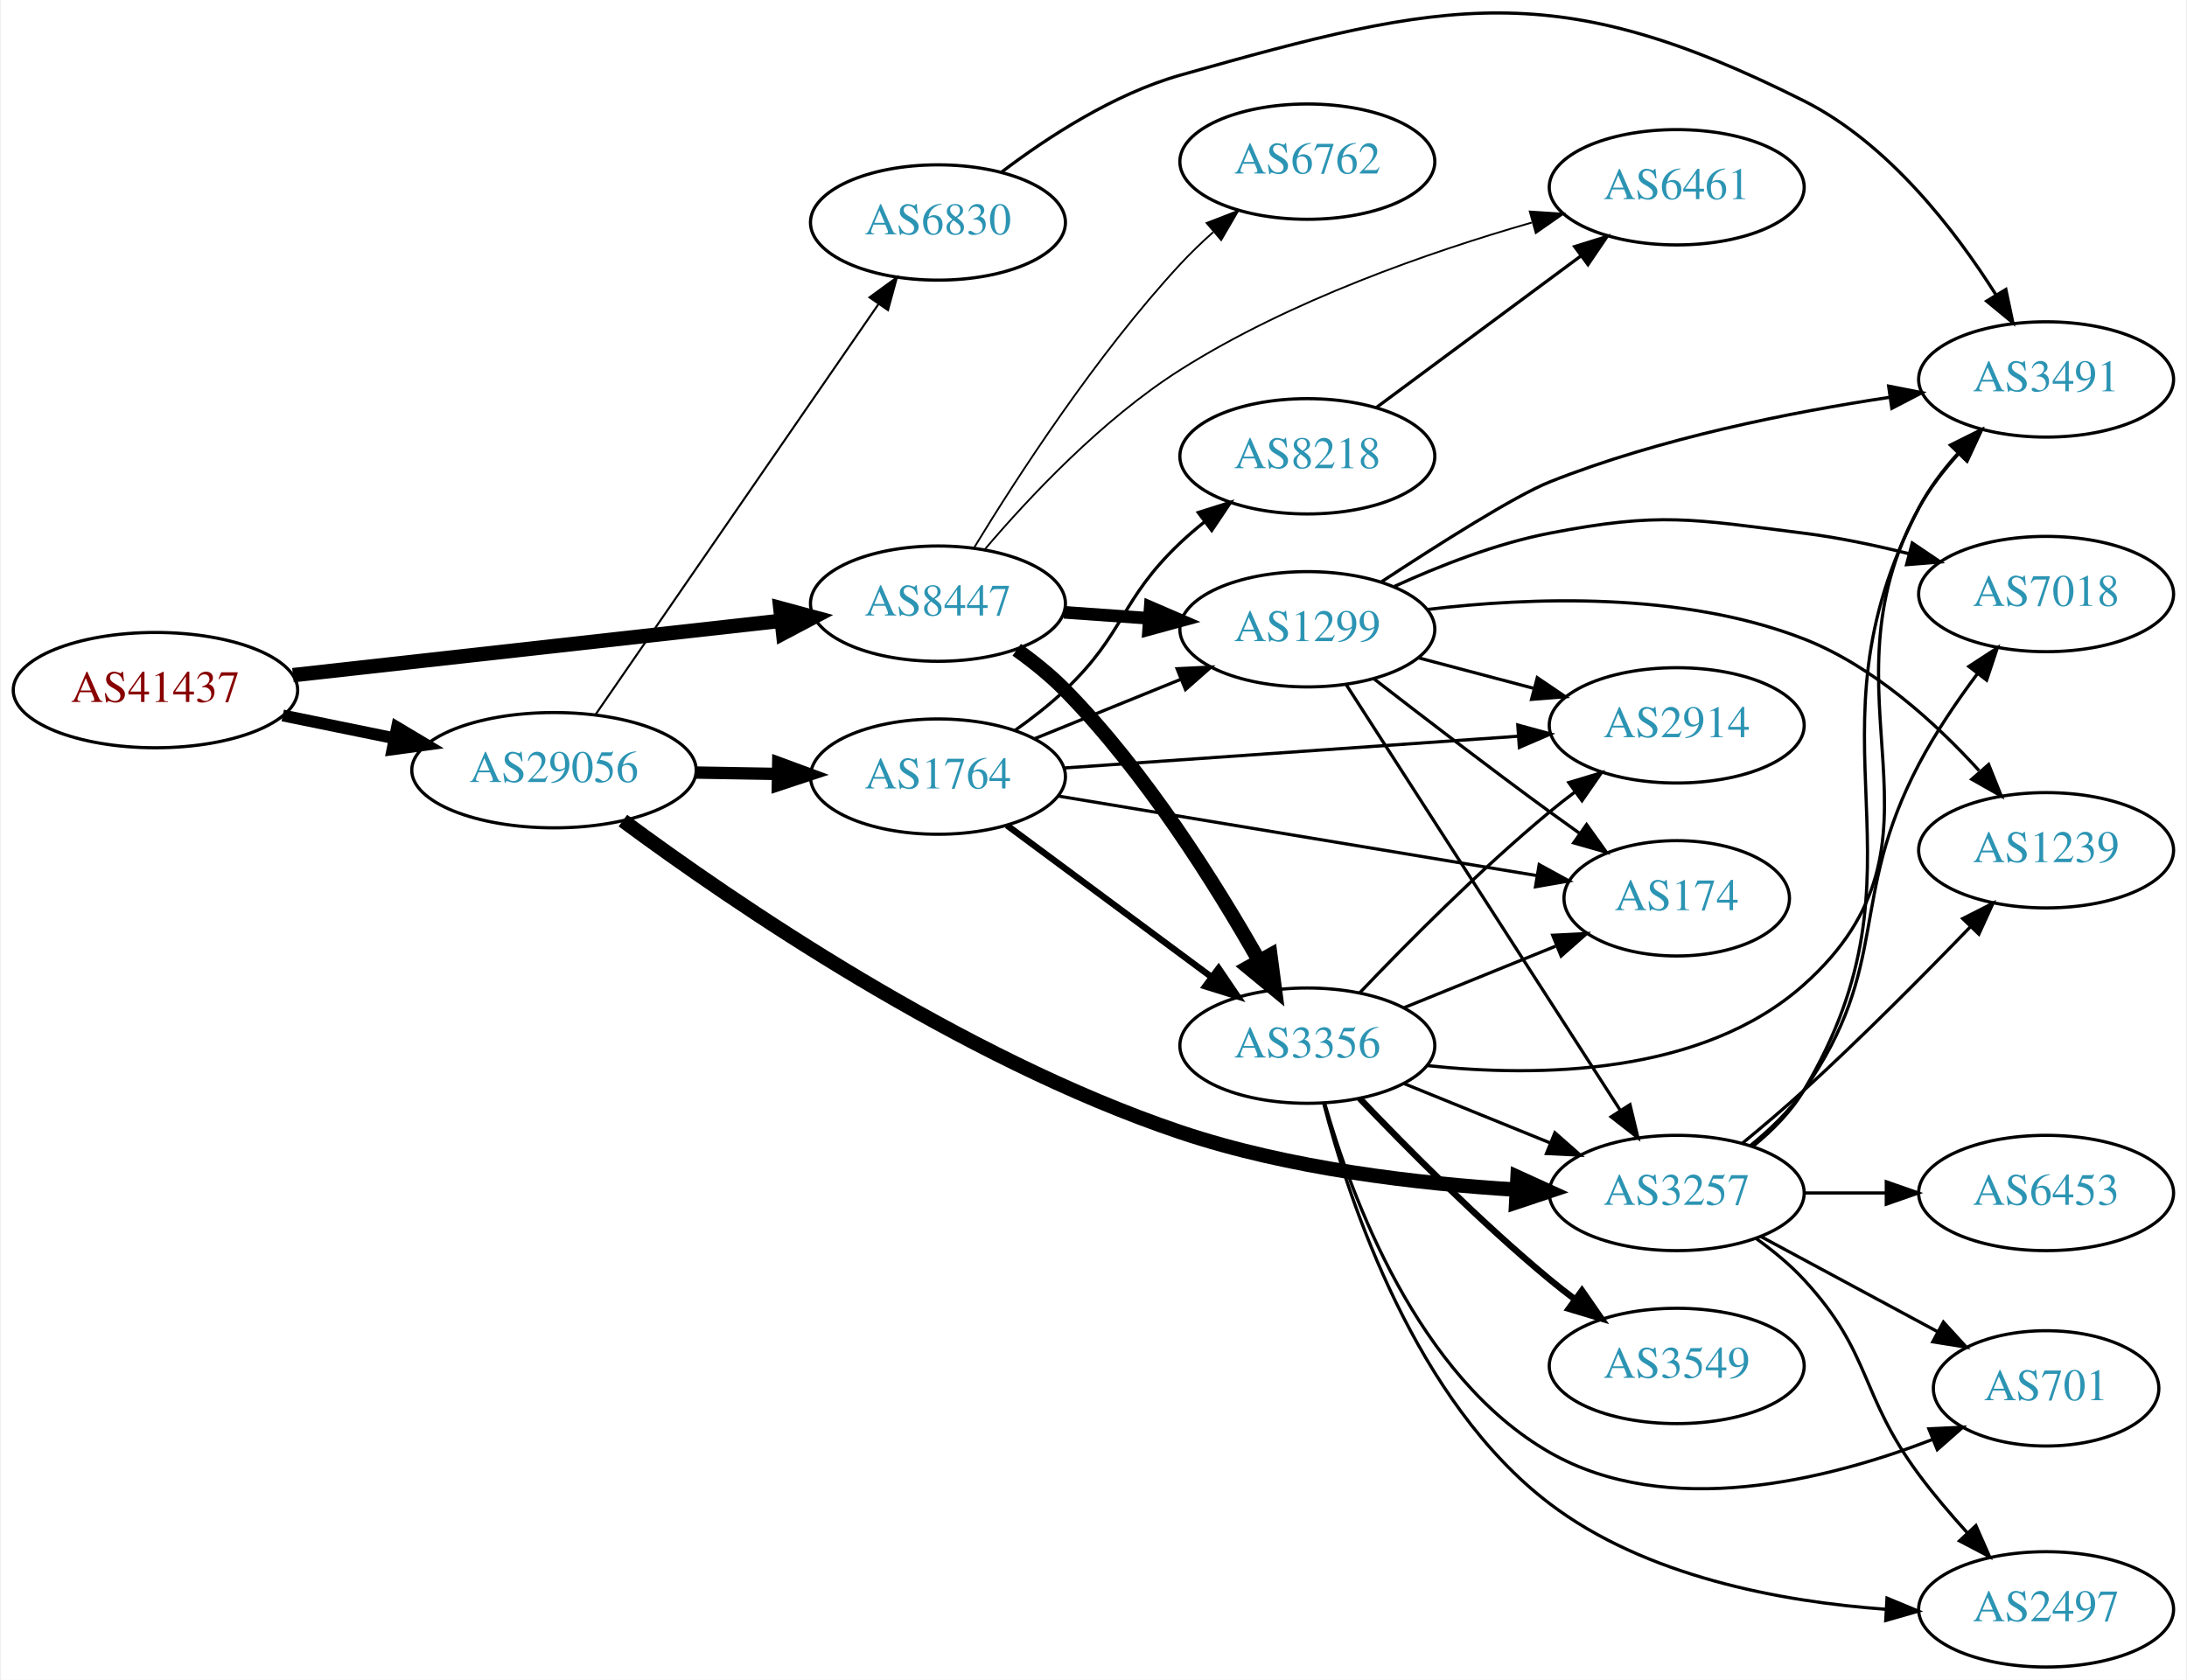
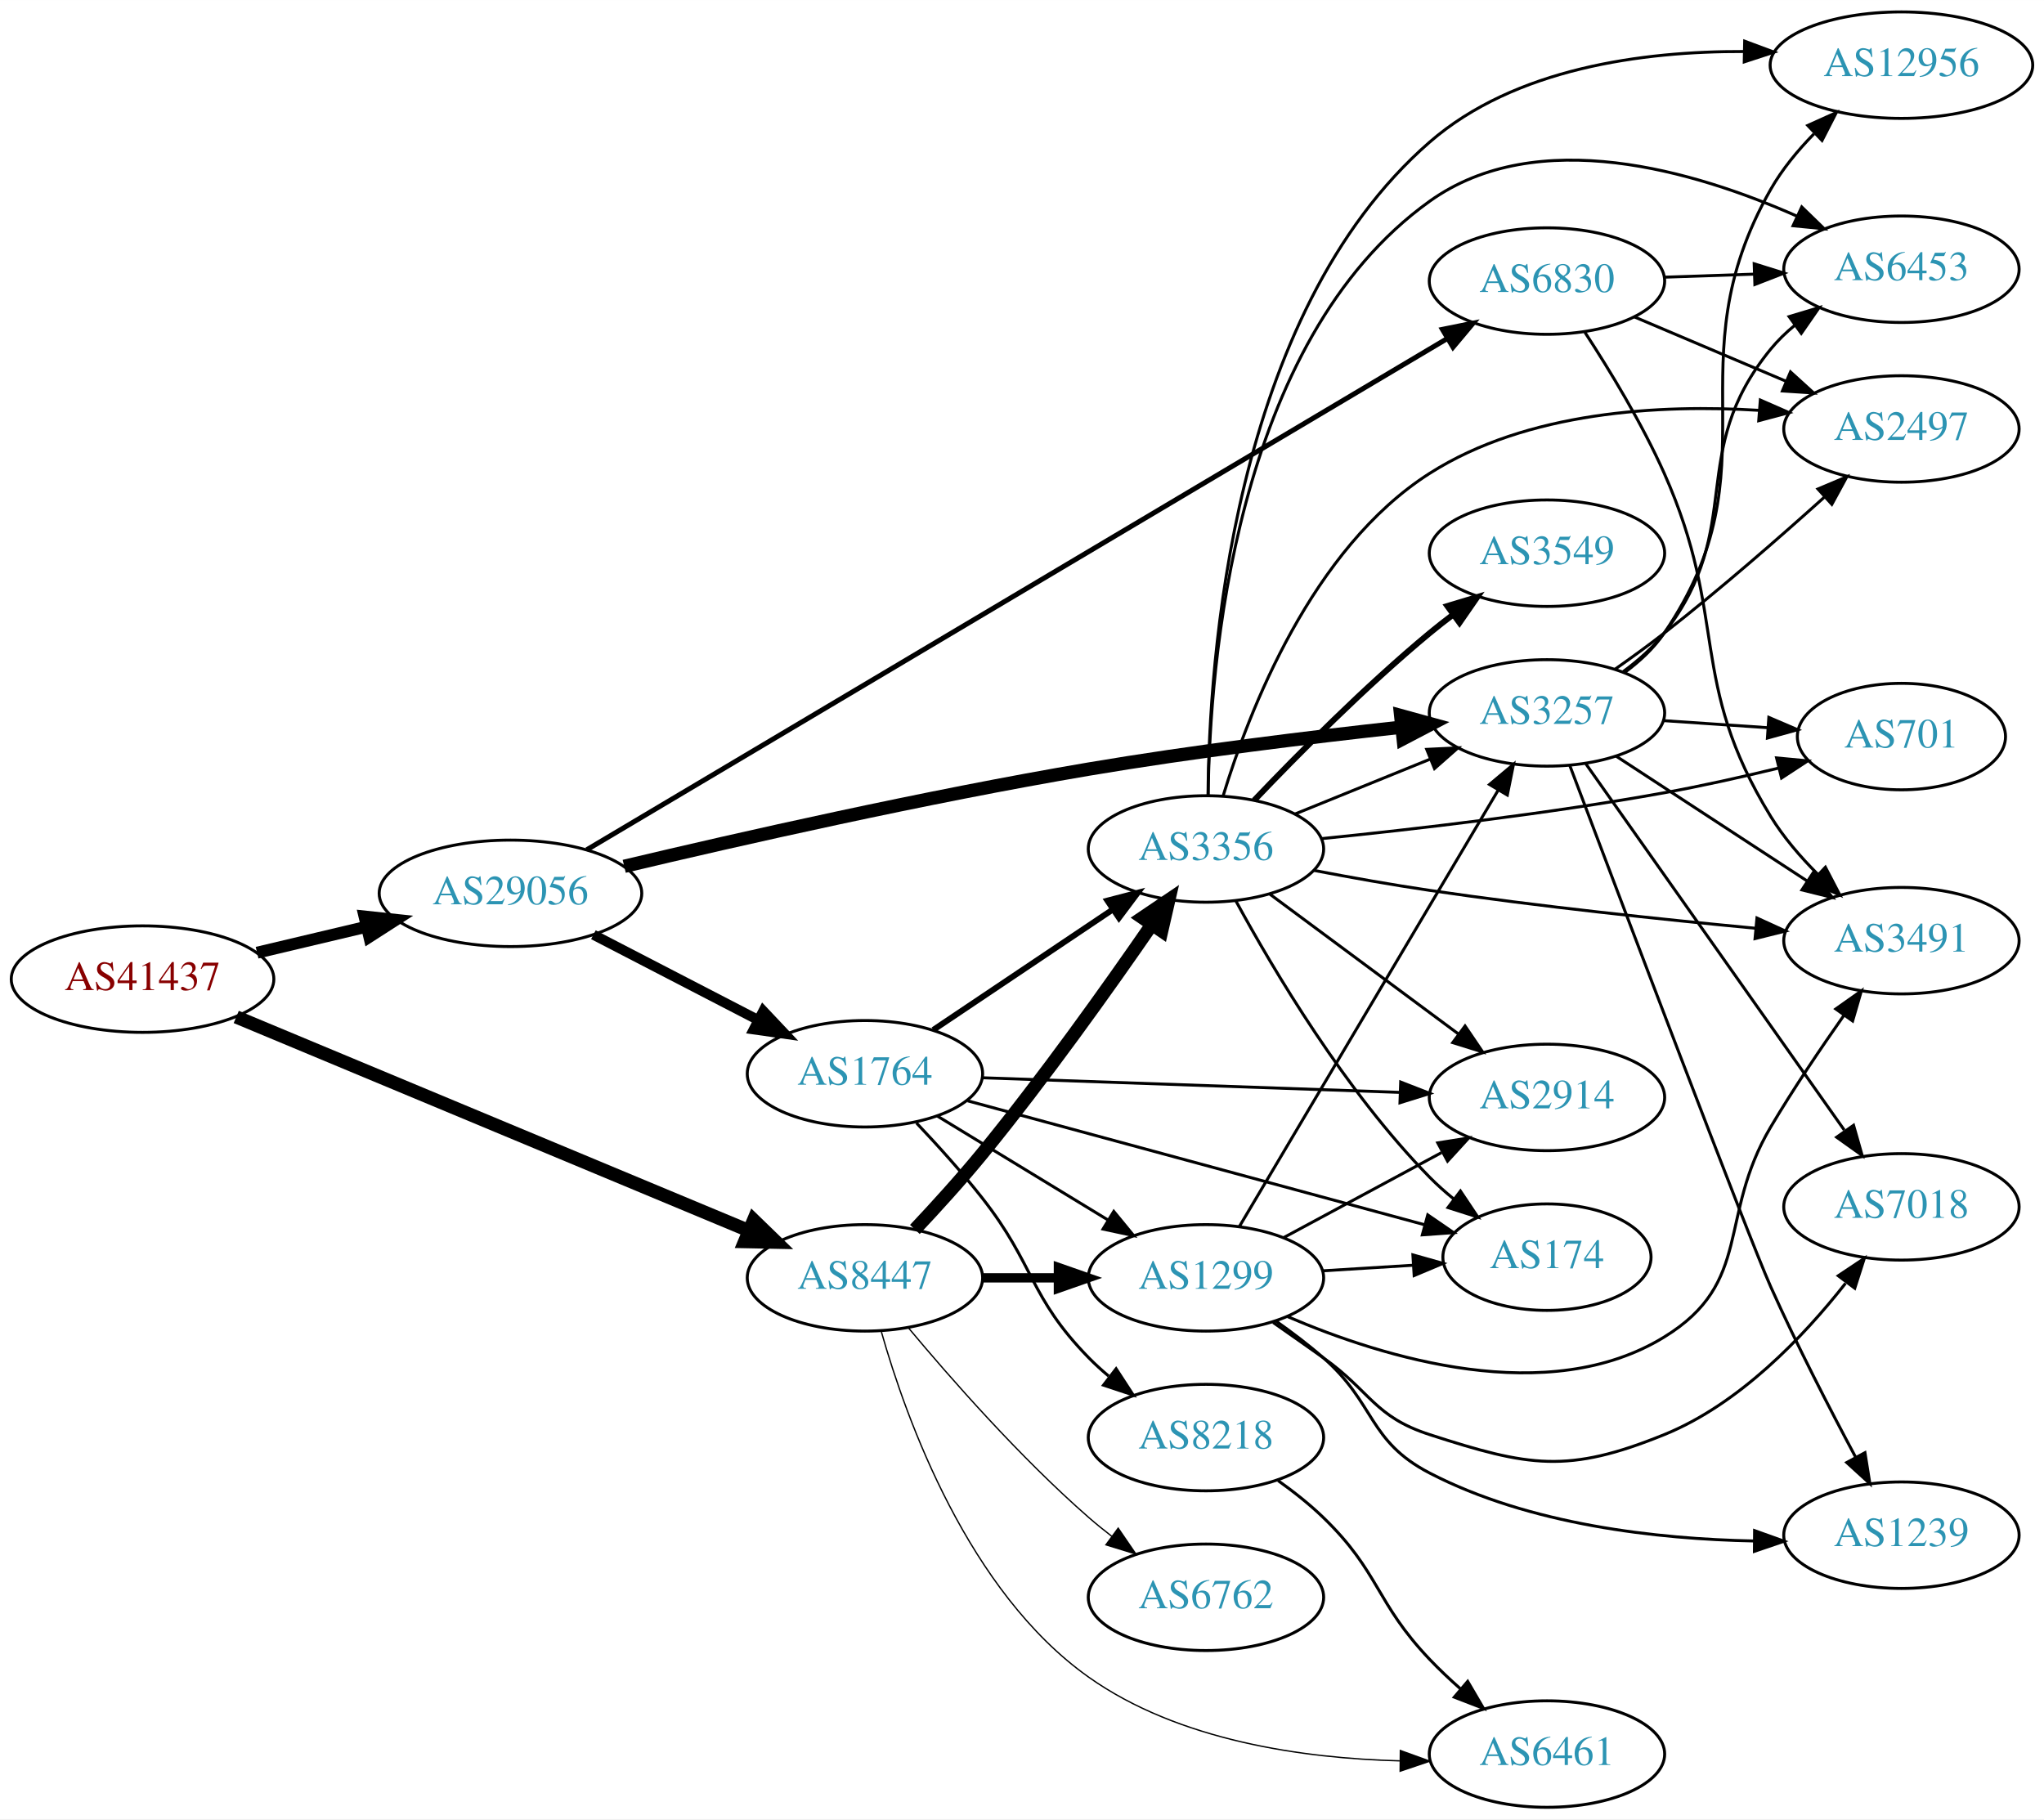
- <svg xmlns="http://www.w3.org/2000/svg" xmlns:xlink="http://www.w3.org/1999/xlink" width="682pt" height="524pt" viewBox="0.00 0.00 681.96 524.47">
-   <g id="graph0" class="graph" transform="scale(1 1) rotate(0) translate(4 520.465)">
-     <polygon fill="white" stroke="none" points="-4,4 -4,-520.465 677.956,-520.465 677.956,4 -4,4" />
+ <svg xmlns="http://www.w3.org/2000/svg" xmlns:xlink="http://www.w3.org/1999/xlink" width="691pt" height="615pt" viewBox="0.00 0.00 691.06 615.00">
+   <g id="graph0" class="graph" transform="scale(1 1) rotate(0) translate(4 611)">
+     <polygon fill="white" stroke="none" points="-4,4 -4,-611 687.055,-611 687.055,4 -4,4" />
    <g id="node1" class="node">
      <g id="a_node1">
        <a xlink:href="/asn/41437" xlink:title="AS41437 ~ KNAPP AG [AT]">
-           <ellipse fill="#ffffff" stroke="black" cx="44.196" cy="-305" rx="44.393" ry="18" />
-           <text text-anchor="middle" x="44.196" y="-301.3" font-family="Times,serif" font-size="14.00" fill="#880000">AS41437</text>
+           <ellipse fill="#ffffff" stroke="black" cx="44.196" cy="-280" rx="44.393" ry="18" />
+           <text text-anchor="middle" x="44.196" y="-276.3" font-family="Times,serif" font-size="14.00" fill="#880000">AS41437</text>
        </a>
      </g>
    </g>
    <g id="node2" class="node">
      <g id="a_node2">
        <a xlink:href="/asn/8447" xlink:title="AS8447 ~ A1 Telekom Austria AG [AT]">
-           <ellipse fill="#ffffff" stroke="black" cx="288.431" cy="-332" rx="39.794" ry="18" />
-           <text text-anchor="middle" x="288.431" y="-328.3" font-family="Times,serif" font-size="14.00" fill="#2c94b3">AS8447</text>
+           <ellipse fill="#ffffff" stroke="black" cx="288.431" cy="-179" rx="39.794" ry="18" />
+           <text text-anchor="middle" x="288.431" y="-175.3" font-family="Times,serif" font-size="14.00" fill="#2c94b3">AS8447</text>
        </a>
      </g>
    </g>
    <g id="edge1" class="edge">
-       <path fill="none" stroke="black" stroke-width="4.5" d="M87.114,-309.672C129.575,-314.405 195.163,-321.716 239.624,-326.671" />
-       <polygon fill="black" stroke="black" stroke-width="4.5" points="239.233,-330.59 249.608,-327.784 240.105,-322.763 239.233,-330.59" />
+       <path fill="none" stroke="black" stroke-width="4.5" d="M75.875,-267.208C119.943,-248.834 201.123,-214.986 249.09,-194.986" />
+       <polygon fill="black" stroke="black" stroke-width="4.5" points="250.794,-198.542 258.509,-191.059 247.763,-191.273 250.794,-198.542" />
    </g>
    <g id="node3" class="node">
      <g id="a_node3">
        <a xlink:href="/asn/29056" xlink:title="AS29056 ~ Citycom Telekommunikation GmbH [AT]">
-           <ellipse fill="#ffffff" stroke="black" cx="168.588" cy="-280" rx="44.393" ry="18" />
-           <text text-anchor="middle" x="168.588" y="-276.3" font-family="Times,serif" font-size="14.00" fill="#2c94b3">AS29056</text>
+           <ellipse fill="#ffffff" stroke="black" cx="168.588" cy="-309" rx="44.393" ry="18" />
+           <text text-anchor="middle" x="168.588" y="-305.3" font-family="Times,serif" font-size="14.00" fill="#2c94b3">AS29056</text>
        </a>
      </g>
    </g>
    <g id="edge2" class="edge">
-       <path fill="none" stroke="black" stroke-width="3.706" d="M83.922,-297.09C94.972,-294.833 107.157,-292.344 118.728,-289.98" />
-       <polygon fill="black" stroke="black" stroke-width="3.706" points="119.597,-293.375 128.694,-287.945 118.196,-286.517 119.597,-293.375" />
+       <path fill="none" stroke="black" stroke-width="4.026" d="M82.916,-288.938C94.55,-291.694 107.517,-294.766 119.738,-297.662" />
+       <polygon fill="black" stroke="black" stroke-width="4.026" points="119.239,-301.164 129.782,-300.042 120.863,-294.308 119.239,-301.164" />
    </g>
    <g id="node4" class="node">
      <g id="a_node4">
-         <a xlink:href="/asn/1299" xlink:title="AS1299 ~ Telia Carrier [EU]">
+         <a xlink:href="/asn/3356" xlink:title="AS3356 ~ Level 3 Parent, LLC [US]">
          <ellipse fill="#ffffff" stroke="black" cx="403.724" cy="-324" rx="39.794" ry="18" />
-           <text text-anchor="middle" x="403.724" y="-320.3" font-family="Times,serif" font-size="14.00" fill="#2c94b3">AS1299</text>
+           <text text-anchor="middle" x="403.724" y="-320.3" font-family="Times,serif" font-size="14.00" fill="#2c94b3">AS3356</text>
        </a>
      </g>
    </g>
    <g id="edge3" class="edge">
-       <path fill="none" stroke="black" stroke-width="3.938" d="M327.787,-329.292C336.276,-328.692 345.38,-328.049 354.214,-327.425" />
-       <polygon fill="black" stroke="black" stroke-width="3.938" points="354.679,-330.901 364.407,-326.706 354.186,-323.919 354.679,-330.901" />
+       <path fill="none" stroke="black" stroke-width="4.5" d="M305.311,-195.36C312.48,-202.97 320.926,-212.256 328.077,-221 348.873,-246.43 370.704,-277.083 385.347,-298.303" />
+       <polygon fill="black" stroke="black" stroke-width="4.5" points="382.255,-300.757 391.158,-306.777 388.75,-296.303 382.255,-300.757" />
    </g>
    <g id="node5" class="node">
      <g id="a_node5">
        <a xlink:href="/asn/6762" xlink:title="AS6762 ~ TELECOM ITALIA SPARKLE S.p.A. [IT]">
-           <ellipse fill="#ffffff" stroke="black" cx="403.724" cy="-470" rx="39.794" ry="18" />
-           <text text-anchor="middle" x="403.724" y="-466.3" font-family="Times,serif" font-size="14.00" fill="#2c94b3">AS6762</text>
+           <ellipse fill="#ffffff" stroke="black" cx="403.724" cy="-71" rx="39.794" ry="18" />
+           <text text-anchor="middle" x="403.724" y="-67.3" font-family="Times,serif" font-size="14.00" fill="#2c94b3">AS6762</text>
        </a>
      </g>
    </g>
    <g id="edge4" class="edge">
-       <path fill="none" stroke="black" stroke-width="0.562" d="M299.777,-349.568C313.131,-371.498 337.791,-409.578 364.077,-438 367.223,-441.401 370.73,-444.771 374.312,-447.975" />
-       <polygon fill="black" stroke="black" stroke-width="0.562" points="372.284,-450.845 382.163,-454.672 376.827,-445.519 372.284,-450.845" />
+       <path fill="none" stroke="black" stroke-width="0.45" d="M303.061,-162.183C317.343,-145.071 340.89,-118.255 364.077,-98 366.543,-95.846 369.182,-93.706 371.879,-91.628" />
+       <polygon fill="black" stroke="black" stroke-width="0.45" points="374.052,-94.375 380.033,-85.63 369.904,-88.736 374.052,-94.375" />
    </g>
    <g id="node6" class="node">
      <g id="a_node6">
-         <a xlink:href="/asn/6461" xlink:title="AS6461 ~ Zayo Bandwidth [US]">
-           <ellipse fill="#ffffff" stroke="black" cx="519.017" cy="-462" rx="39.794" ry="18" />
-           <text text-anchor="middle" x="519.017" y="-458.3" font-family="Times,serif" font-size="14.00" fill="#2c94b3">AS6461</text>
+         <a xlink:href="/asn/1299" xlink:title="AS1299 ~ Telia Carrier [EU]">
+           <ellipse fill="#ffffff" stroke="black" cx="403.724" cy="-179" rx="39.794" ry="18" />
+           <text text-anchor="middle" x="403.724" y="-175.3" font-family="Times,serif" font-size="14.00" fill="#2c94b3">AS1299</text>
        </a>
      </g>
    </g>
    <g id="edge5" class="edge">
-       <path fill="none" stroke="black" stroke-width="0.562" d="M302.972,-348.859C316.829,-365.156 339.727,-389.583 364.077,-405 398.189,-426.597 441.689,-441.747 473.74,-450.971" />
-       <polygon fill="black" stroke="black" stroke-width="0.562" points="473.145,-454.439 483.718,-453.758 475.028,-447.697 473.145,-454.439" />
+       <path fill="none" stroke="black" stroke-width="3.15" d="M328.103,-179C336.306,-179 345.07,-179 353.602,-179" />
+       <polygon fill="black" stroke="black" stroke-width="3.15" points="353.841,-182.5 363.841,-179 353.841,-175.5 353.841,-182.5" />
    </g>
    <g id="node7" class="node">
      <g id="a_node7">
-         <a xlink:href="/asn/3356" xlink:title="AS3356 ~ Level 3 Parent, LLC [US]">
-           <ellipse fill="#ffffff" stroke="black" cx="403.724" cy="-194" rx="39.794" ry="18" />
-           <text text-anchor="middle" x="403.724" y="-190.3" font-family="Times,serif" font-size="14.00" fill="#2c94b3">AS3356</text>
+         <a xlink:href="/asn/6461" xlink:title="AS6461 ~ Zayo Bandwidth [US]">
+           <ellipse fill="#ffffff" stroke="black" cx="519.017" cy="-18" rx="39.794" ry="18" />
+           <text text-anchor="middle" x="519.017" y="-14.3" font-family="Times,serif" font-size="14.00" fill="#2c94b3">AS6461</text>
        </a>
      </g>
    </g>
    <g id="edge6" class="edge">
-       <path fill="none" stroke="black" stroke-width="4.5" d="M313.012,-317.597C318.268,-313.84 323.603,-309.554 328.077,-305 353.22,-279.406 375.202,-244.278 388.681,-220.444" />
-       <polygon fill="black" stroke="black" stroke-width="4.5" points="392.181,-222.253 393.587,-211.598 385.294,-218.433 392.181,-222.253" />
+       <path fill="none" stroke="black" stroke-width="0.45" d="M294.006,-160.699C302.445,-131.017 323.434,-72.802 364.077,-44 394.508,-22.435 436.703,-16.541 469.222,-15.702" />
+       <polygon fill="black" stroke="black" stroke-width="0.45" points="469.451,-19.2 479.413,-15.594 469.377,-12.2 469.451,-19.2" />
+     </g>
+     <g id="node9" class="node">
+       <g id="a_node9">
+         <a xlink:href="/asn/3257" xlink:title="AS3257 ~ GTT [DE]">
+           <ellipse fill="#ffffff" stroke="black" cx="519.017" cy="-370" rx="39.794" ry="18" />
+           <text text-anchor="middle" x="519.017" y="-366.3" font-family="Times,serif" font-size="14.00" fill="#2c94b3">AS3257</text>
+         </a>
+       </g>
+     </g>
+     <g id="edge24" class="edge">
+       <path fill="none" stroke="black" stroke-width="4.5" d="M207.043,-318.136C246.065,-327.408 309.072,-341.686 364.077,-351 399.228,-356.952 439.192,-361.829 469.591,-365.152" />
+       <polygon fill="black" stroke="black" stroke-width="4.5" points="469.557,-369.108 479.921,-366.261 470.398,-361.278 469.557,-369.108" />
+     </g>
+     <g id="node19" class="node">
+       <g id="a_node19">
+         <a xlink:href="/asn/1764" xlink:title="AS1764 ~ NEXTLAYER-AS [AT]">
+           <ellipse fill="#ffffff" stroke="black" cx="288.431" cy="-248" rx="39.794" ry="18" />
+           <text text-anchor="middle" x="288.431" y="-244.3" font-family="Times,serif" font-size="14.00" fill="#2c94b3">AS1764</text>
+         </a>
+       </g>
+     </g>
+     <g id="edge22" class="edge">
+       <path fill="none" stroke="black" stroke-width="3.375" d="M196.624,-295.005C213.173,-286.439 234.525,-275.386 252.366,-266.151" />
+       <polygon fill="black" stroke="black" stroke-width="3.375" points="254.06,-269.215 261.331,-261.51 250.842,-262.999 254.06,-269.215" />
+     </g>
+     <g id="node20" class="node">
+       <g id="a_node20">
+         <a xlink:href="/asn/6830" xlink:title="AS6830 ~ LGI-UPC [AT]">
+           <ellipse fill="#ffffff" stroke="black" cx="519.017" cy="-516" rx="39.794" ry="18" />
+           <text text-anchor="middle" x="519.017" y="-512.3" font-family="Times,serif" font-size="14.00" fill="#2c94b3">AS6830</text>
+         </a>
+       </g>
+     </g>
+     <g id="edge23" class="edge">
+       <path fill="none" stroke="black" stroke-width="1.688" d="M194.367,-323.721C255.967,-360.317 416.044,-455.418 485.297,-496.561" />
+       <polygon fill="black" stroke="black" stroke-width="1.688" points="483.673,-499.668 494.058,-501.766 487.249,-493.65 483.673,-499.668" />
+     </g>
+     <g id="node8" class="node">
+       <g id="a_node8">
+         <a xlink:href="/asn/2497" xlink:title="AS2497 ~ Internet Initiative Japan Inc. [JP]">
+           <ellipse fill="#ffffff" stroke="black" cx="638.859" cy="-466" rx="39.794" ry="18" />
+           <text text-anchor="middle" x="638.859" y="-462.3" font-family="Times,serif" font-size="14.00" fill="#2c94b3">AS2497</text>
+         </a>
+       </g>
+     </g>
+     <g id="edge7" class="edge">
+       <path fill="none" stroke="black" d="M409.554,-342.025C418.248,-370.583 439.457,-425.592 479.37,-451 512.332,-471.983 557.223,-474.365 590.815,-472.292" />
+       <polygon fill="black" stroke="black" points="591.149,-475.776 600.852,-471.521 590.613,-468.797 591.149,-475.776" />
+     </g>
+     <g id="edge8" class="edge">
+       <path fill="none" stroke="black" d="M433.9,-335.846C447.775,-341.48 464.552,-348.292 479.461,-354.346" />
+       <polygon fill="black" stroke="black" points="478.358,-357.675 488.94,-358.194 480.991,-351.189 478.358,-357.675" />
+     </g>
+     <g id="node10" class="node">
+       <g id="a_node10">
+         <a xlink:href="/asn/3491" xlink:title="AS3491 ~ PCCW Global, Inc. [US]">
+           <ellipse fill="#ffffff" stroke="black" cx="638.859" cy="-293" rx="39.794" ry="18" />
+           <text text-anchor="middle" x="638.859" y="-289.3" font-family="Times,serif" font-size="14.00" fill="#2c94b3">AS3491</text>
+         </a>
+       </g>
+     </g>
+     <g id="edge9" class="edge">
+       <path fill="none" stroke="black" d="M440.319,-316.734C452.651,-314.374 466.586,-311.881 479.37,-310 516.144,-304.588 557.958,-300.175 589.401,-297.203" />
+       <polygon fill="black" stroke="black" points="590.011,-300.661 599.644,-296.251 589.363,-293.691 590.011,-300.661" />
    </g>
    <g id="node11" class="node">
      <g id="a_node11">
-         <a xlink:href="/asn/3257" xlink:title="AS3257 ~ GTT [DE]">
-           <ellipse fill="#ffffff" stroke="black" cx="519.017" cy="-148" rx="39.794" ry="18" />
-           <text text-anchor="middle" x="519.017" y="-144.3" font-family="Times,serif" font-size="14.00" fill="#2c94b3">AS3257</text>
-         </a>
-       </g>
-     </g>
-     <g id="edge21" class="edge">
-       <path fill="none" stroke="black" stroke-width="4.5" d="M190.093,-264.266C224.144,-239.055 295.42,-190.101 364.077,-167 398.014,-155.581 438.227,-150.899 469.041,-149.035" />
-       <polygon fill="black" stroke="black" stroke-width="4.5" points="469.329,-152.963 479.108,-148.505 468.915,-145.099 469.329,-152.963" />
+         <a xlink:href="/asn/174" xlink:title="AS174 ~ Cogent Communications [US]">
+           <ellipse fill="#ffffff" stroke="black" cx="519.017" cy="-186" rx="35.194" ry="18" />
+           <text text-anchor="middle" x="519.017" y="-182.3" font-family="Times,serif" font-size="14.00" fill="#2c94b3">AS174</text>
+         </a>
+       </g>
+     </g>
+     <g id="edge10" class="edge">
+       <path fill="none" stroke="black" d="M413.86,-306.402C426.465,-283.217 450.89,-241.992 479.37,-213 481.855,-210.471 484.604,-208.025 487.459,-205.706" />
+       <polygon fill="black" stroke="black" points="489.761,-208.354 495.647,-199.545 485.552,-202.761 489.761,-208.354" />
+     </g>
+     <g id="node12" class="node">
+       <g id="a_node12">
+         <a xlink:href="/asn/12956" xlink:title="AS12956 ~ TELXIUS [ES]">
+           <ellipse fill="#ffffff" stroke="black" cx="638.859" cy="-589" rx="44.393" ry="18" />
+           <text text-anchor="middle" x="638.859" y="-585.3" font-family="Times,serif" font-size="14.00" fill="#2c94b3">AS12956</text>
+         </a>
+       </g>
+     </g>
+     <g id="edge11" class="edge">
+       <path fill="none" stroke="black" d="M404.424,-342.047C404.737,-387.03 412.265,-504.696 479.37,-563 508.174,-588.026 551.47,-593.726 585.535,-593.61" />
+       <polygon fill="black" stroke="black" points="585.857,-597.105 595.784,-593.403 585.715,-590.106 585.857,-597.105" />
+     </g>
+     <g id="node13" class="node">
+       <g id="a_node13">
+         <a xlink:href="/asn/6453" xlink:title="AS6453 ~ TATA COMMUNICATIONS (AMERICA) INC [US]">
+           <ellipse fill="#ffffff" stroke="black" cx="638.859" cy="-520" rx="39.794" ry="18" />
+           <text text-anchor="middle" x="638.859" y="-516.3" font-family="Times,serif" font-size="14.00" fill="#2c94b3">AS6453</text>
+         </a>
+       </g>
+     </g>
+     <g id="edge12" class="edge">
+       <path fill="none" stroke="black" d="M404.471,-342.172C404.976,-385.643 413.059,-495.545 479.37,-543 515.745,-569.031 568.991,-553.262 603.54,-537.95" />
+       <polygon fill="black" stroke="black" points="605.157,-541.058 612.759,-533.678 602.214,-534.706 605.157,-541.058" />
+     </g>
+     <g id="node14" class="node">
+       <g id="a_node14">
+         <a xlink:href="/asn/2914" xlink:title="AS2914 ~ NTT America, Inc. [US]">
+           <ellipse fill="#ffffff" stroke="black" cx="519.017" cy="-240" rx="39.794" ry="18" />
+           <text text-anchor="middle" x="519.017" y="-236.3" font-family="Times,serif" font-size="14.00" fill="#2c94b3">AS2914</text>
+         </a>
+       </g>
+     </g>
+     <g id="edge13" class="edge">
+       <path fill="none" stroke="black" d="M425.24,-308.788C443.095,-295.55 469.168,-276.219 489.13,-261.417" />
+       <polygon fill="black" stroke="black" points="491.322,-264.15 497.27,-255.382 487.153,-258.527 491.322,-264.15" />
+     </g>
+     <g id="node15" class="node">
+       <g id="a_node15">
+         <a xlink:href="/asn/701" xlink:title="AS701 ~ UUNET [US]">
+           <ellipse fill="#ffffff" stroke="black" cx="638.859" cy="-362" rx="35.194" ry="18" />
+           <text text-anchor="middle" x="638.859" y="-358.3" font-family="Times,serif" font-size="14.00" fill="#2c94b3">AS701</text>
+         </a>
+       </g>
+     </g>
+     <g id="edge14" class="edge">
+       <path fill="none" stroke="black" d="M442.862,-327.5C474.123,-330.658 519.447,-335.899 558.663,-343 571.272,-345.283 584.879,-348.331 597.196,-351.316" />
+       <polygon fill="black" stroke="black" points="596.641,-354.784 607.19,-353.79 598.324,-347.989 596.641,-354.784" />
+     </g>
+     <g id="node16" class="node">
+       <g id="a_node16">
+         <a xlink:href="/asn/3549" xlink:title="AS3549 ~ Level 3 Parent, LLC [US]">
+           <ellipse fill="#ffffff" stroke="black" cx="519.017" cy="-424" rx="39.794" ry="18" />
+           <text text-anchor="middle" x="519.017" y="-420.3" font-family="Times,serif" font-size="14.00" fill="#2c94b3">AS3549</text>
+         </a>
+       </g>
+     </g>
+     <g id="edge15" class="edge">
+       <path fill="none" stroke="black" stroke-width="2" d="M420.029,-340.455C434.642,-355.796 457.598,-378.956 479.37,-397 481.891,-399.089 484.567,-401.184 487.29,-403.233" />
+       <polygon fill="black" stroke="black" stroke-width="2" points="485.335,-406.139 495.482,-409.187 489.45,-400.477 485.335,-406.139" />
+     </g>
+     <g id="edge16" class="edge">
+       <path fill="none" stroke="black" d="M414.978,-196.287C434.896,-229.867 478.924,-304.094 502.462,-343.776" />
+       <polygon fill="black" stroke="black" points="499.593,-345.799 507.704,-352.615 505.613,-342.228 499.593,-345.799" />
+     </g>
+     <g id="edge19" class="edge">
+       <path fill="none" stroke="black" d="M431.379,-165.873C463.9,-151.908 519.393,-134.882 558.663,-159 588.811,-177.516 576.62,-199.566 594.663,-230 602.262,-242.817 611.512,-256.52 619.499,-267.861" />
+       <polygon fill="black" stroke="black" points="616.66,-269.907 625.313,-276.02 622.36,-265.845 616.66,-269.907" />
+     </g>
+     <g id="edge18" class="edge">
+       <path fill="none" stroke="black" d="M443.08,-181.37C452.894,-181.976 463.529,-182.633 473.62,-183.257" />
+       <polygon fill="black" stroke="black" points="473.684,-186.767 483.881,-183.891 474.116,-179.781 473.684,-186.767" />
+     </g>
+     <g id="edge20" class="edge">
+       <path fill="none" stroke="black" d="M429.867,-192.538C445.598,-201.008 466.082,-212.037 483.344,-221.331" />
+       <polygon fill="black" stroke="black" points="482.088,-224.63 492.552,-226.289 485.406,-218.467 482.088,-224.63" />
    </g>
    <g id="node17" class="node">
      <g id="a_node17">
-         <a xlink:href="/asn/1764" xlink:title="AS1764 ~ NEXTLAYER-AS [AT]">
-           <ellipse fill="#ffffff" stroke="black" cx="288.431" cy="-278" rx="39.794" ry="18" />
-           <text text-anchor="middle" x="288.431" y="-274.3" font-family="Times,serif" font-size="14.00" fill="#2c94b3">AS1764</text>
-         </a>
-       </g>
-     </g>
-     <g id="edge20" class="edge">
-       <path fill="none" stroke="black" stroke-width="3.857" d="M212.799,-279.267C221.112,-279.126 229.875,-278.977 238.357,-278.833" />
-       <polygon fill="black" stroke="black" stroke-width="3.857" points="238.576,-282.33 248.516,-278.66 238.458,-275.331 238.576,-282.33" />
+         <a xlink:href="/asn/7018" xlink:title="AS7018 ~ AT&amp;T Services, Inc. [US]">
+           <ellipse fill="#ffffff" stroke="black" cx="638.859" cy="-203" rx="39.794" ry="18" />
+           <text text-anchor="middle" x="638.859" y="-199.3" font-family="Times,serif" font-size="14.00" fill="#2c94b3">AS7018</text>
+         </a>
+       </g>
+     </g>
+     <g id="edge17" class="edge">
+       <path fill="none" stroke="black" d="M426.432,-163.923C431.967,-160.054 437.899,-155.887 443.37,-152 459.46,-140.57 460.591,-132.072 479.37,-126 512.902,-115.157 526.01,-112.743 558.663,-126 584.011,-136.291 605.701,-159.023 619.939,-177.136" />
+       <polygon fill="black" stroke="black" points="617.495,-179.708 626.313,-185.581 623.083,-175.491 617.495,-179.708" />
    </g>
    <g id="node18" class="node">
      <g id="a_node18">
-         <a xlink:href="/asn/6830" xlink:title="AS6830 ~ LGI-UPC [AT]">
-           <ellipse fill="#ffffff" stroke="black" cx="288.431" cy="-451" rx="39.794" ry="18" />
-           <text text-anchor="middle" x="288.431" y="-447.3" font-family="Times,serif" font-size="14.00" fill="#2c94b3">AS6830</text>
-         </a>
-       </g>
-     </g>
-     <g id="edge22" class="edge">
-       <path fill="none" stroke="black" stroke-width="0.643" d="M181.536,-297.337C202.412,-327.63 245.611,-390.316 269.887,-425.543" />
-       <polygon fill="black" stroke="black" stroke-width="0.643" points="267.07,-427.623 275.626,-433.871 272.834,-423.651 267.07,-427.623" />
-     </g>
-     <g id="node8" class="node">
-       <g id="a_node8">
-         <a xlink:href="/asn/174" xlink:title="AS174 ~ Cogent Communications [US]">
-           <ellipse fill="#ffffff" stroke="black" cx="519.017" cy="-240" rx="35.194" ry="18" />
-           <text text-anchor="middle" x="519.017" y="-236.3" font-family="Times,serif" font-size="14.00" fill="#2c94b3">AS174</text>
-         </a>
-       </g>
-     </g>
-     <g id="edge7" class="edge">
-       <path fill="none" stroke="black" d="M424.511,-308.527C439.457,-296.929 460.543,-280.756 479.37,-267 482.39,-264.794 485.562,-262.515 488.737,-260.26" />
-       <polygon fill="black" stroke="black" points="490.881,-263.031 497.043,-254.413 486.851,-257.308 490.881,-263.031" />
-     </g>
-     <g id="node9" class="node">
-       <g id="a_node9">
-         <a xlink:href="/asn/2914" xlink:title="AS2914 ~ NTT America, Inc. [US]">
-           <ellipse fill="#ffffff" stroke="black" cx="519.017" cy="-294" rx="39.794" ry="18" />
-           <text text-anchor="middle" x="519.017" y="-290.3" font-family="Times,serif" font-size="14.00" fill="#2c94b3">AS2914</text>
-         </a>
-       </g>
-     </g>
-     <g id="edge8" class="edge">
-       <path fill="none" stroke="black" d="M438.409,-315.08C449.721,-312.085 462.505,-308.7 474.464,-305.533" />
-       <polygon fill="black" stroke="black" points="475.495,-308.88 484.266,-302.937 473.703,-302.114 475.495,-308.88" />
-     </g>
-     <g id="node10" class="node">
-       <g id="a_node10">
-         <a xlink:href="/asn/7018" xlink:title="AS7018 ~ AT&amp;T Services, Inc. [US]">
-           <ellipse fill="#ffffff" stroke="black" cx="634.31" cy="-335" rx="39.794" ry="18" />
-           <text text-anchor="middle" x="634.31" y="-331.3" font-family="Times,serif" font-size="14.00" fill="#2c94b3">AS7018</text>
-         </a>
-       </g>
-     </g>
-     <g id="edge9" class="edge">
-       <path fill="none" stroke="black" d="M430.918,-337.394C444.903,-343.799 462.641,-350.764 479.37,-354 513.97,-360.693 523.695,-358.38 558.663,-354 569.422,-352.652 580.855,-350.252 591.455,-347.601" />
-       <polygon fill="black" stroke="black" points="592.531,-350.937 601.313,-345.009 590.751,-344.167 592.531,-350.937" />
-     </g>
-     <g id="edge10" class="edge">
-       <path fill="none" stroke="black" d="M415.793,-306.804C435.76,-275.786 477.905,-210.313 501.365,-173.868" />
-       <polygon fill="black" stroke="black" points="504.433,-175.569 506.903,-165.266 498.547,-171.78 504.433,-175.569" />
-     </g>
-     <g id="node12" class="node">
-       <g id="a_node12">
        <a xlink:href="/asn/1239" xlink:title="AS1239 ~ Sprint [US]">
-           <ellipse fill="#ffffff" stroke="black" cx="634.31" cy="-255" rx="39.794" ry="18" />
-           <text text-anchor="middle" x="634.31" y="-251.3" font-family="Times,serif" font-size="14.00" fill="#2c94b3">AS1239</text>
-         </a>
-       </g>
-     </g>
-     <g id="edge11" class="edge">
-       <path fill="none" stroke="black" d="M441.24,-330.186C473.326,-334.038 520.683,-335.807 558.663,-321 580.285,-312.57 599.745,-294.85 613.371,-279.892" />
-       <polygon fill="black" stroke="black" points="616.373,-281.776 620.318,-271.943 611.102,-277.17 616.373,-281.776" />
-     </g>
-     <g id="node13" class="node">
-       <g id="a_node13">
-         <a xlink:href="/asn/3491" xlink:title="AS3491 ~ PCCW Global, Inc. [US]">
-           <ellipse fill="#ffffff" stroke="black" cx="634.31" cy="-402" rx="39.794" ry="18" />
-           <text text-anchor="middle" x="634.31" y="-398.3" font-family="Times,serif" font-size="14.00" fill="#2c94b3">AS3491</text>
-         </a>
-       </g>
-     </g>
-     <g id="edge12" class="edge">
-       <path fill="none" stroke="black" d="M426.706,-338.723C444.639,-350.511 468.691,-365.752 479.37,-370 513.552,-383.598 554.406,-391.747 585.435,-396.416" />
-       <polygon fill="black" stroke="black" points="585.161,-399.913 595.557,-397.869 586.156,-392.984 585.161,-399.913" />
-     </g>
-     <g id="edge19" class="edge">
-       <path fill="none" stroke="black" d="M433.9,-205.846C448.313,-211.698 465.857,-218.822 481.186,-225.046" />
-       <polygon fill="black" stroke="black" points="480.303,-228.465 490.885,-228.984 482.936,-221.979 480.303,-228.465" />
-     </g>
-     <g id="edge13" class="edge">
-       <path fill="none" stroke="black" d="M420.029,-210.455C434.642,-225.796 457.598,-248.956 479.37,-267 481.891,-269.089 484.567,-271.184 487.29,-273.233" />
-       <polygon fill="black" stroke="black" points="485.335,-276.139 495.482,-279.187 489.45,-270.477 485.335,-276.139" />
-     </g>
-     <g id="edge17" class="edge">
-       <path fill="none" stroke="black" d="M433.9,-182.154C447.775,-176.52 464.552,-169.708 479.461,-163.654" />
-       <polygon fill="black" stroke="black" points="480.991,-166.811 488.94,-159.806 478.358,-160.325 480.991,-166.811" />
-     </g>
-     <g id="edge14" class="edge">
-       <path fill="none" stroke="black" d="M441.169,-187.772C475.713,-184.081 526.909,-184.682 558.663,-213 609.509,-258.344 561.844,-302.298 594.663,-362 597.899,-367.886 602.23,-373.527 606.822,-378.621" />
-       <polygon fill="black" stroke="black" points="604.65,-381.408 614.132,-386.133 609.666,-376.526 604.65,-381.408" />
-     </g>
-     <g id="node14" class="node">
-       <g id="a_node14">
-         <a xlink:href="/asn/3549" xlink:title="AS3549 ~ Level 3 Parent, LLC [US]">
-           <ellipse fill="#ffffff" stroke="black" cx="519.017" cy="-94" rx="39.794" ry="18" />
-           <text text-anchor="middle" x="519.017" y="-90.3" font-family="Times,serif" font-size="14.00" fill="#2c94b3">AS3549</text>
-         </a>
-       </g>
-     </g>
-     <g id="edge15" class="edge">
-       <path fill="none" stroke="black" stroke-width="2" d="M420.029,-177.545C434.642,-162.204 457.598,-139.044 479.37,-121 481.891,-118.911 484.567,-116.816 487.29,-114.767" />
-       <polygon fill="black" stroke="black" stroke-width="2" points="489.45,-117.523 495.482,-108.813 485.335,-111.861 489.45,-117.523" />
-     </g>
-     <g id="node15" class="node">
-       <g id="a_node15">
-         <a xlink:href="/asn/2497" xlink:title="AS2497 ~ Internet Initiative Japan Inc. [JP]">
-           <ellipse fill="#ffffff" stroke="black" cx="634.31" cy="-18" rx="39.794" ry="18" />
-           <text text-anchor="middle" x="634.31" y="-14.3" font-family="Times,serif" font-size="14.00" fill="#2c94b3">AS2497</text>
-         </a>
-       </g>
-     </g>
-     <g id="edge16" class="edge">
-       <path fill="none" stroke="black" d="M408.857,-175.84C416.854,-145.058 437.47,-82.881 479.37,-51 509.303,-28.225 551.535,-20.399 584.195,-18.032" />
-       <polygon fill="black" stroke="black" points="584.653,-21.512 594.435,-17.444 584.251,-14.523 584.653,-21.512" />
-     </g>
-     <g id="node16" class="node">
-       <g id="a_node16">
-         <a xlink:href="/asn/701" xlink:title="AS701 ~ UUNET [US]">
-           <ellipse fill="#ffffff" stroke="black" cx="634.31" cy="-87" rx="35.194" ry="18" />
-           <text text-anchor="middle" x="634.31" y="-83.3" font-family="Times,serif" font-size="14.00" fill="#2c94b3">AS701</text>
-         </a>
-       </g>
-     </g>
-     <g id="edge18" class="edge">
-       <path fill="none" stroke="black" d="M409.154,-176.005C417.385,-146.962 438.081,-90.624 479.37,-67 516.15,-45.955 565.822,-58.307 598.674,-70.969" />
-       <polygon fill="black" stroke="black" points="597.714,-74.357 608.297,-74.872 600.346,-67.87 597.714,-74.357" />
+           <ellipse fill="#ffffff" stroke="black" cx="638.859" cy="-92" rx="39.794" ry="18" />
+           <text text-anchor="middle" x="638.859" y="-88.3" font-family="Times,serif" font-size="14.00" fill="#2c94b3">AS1239</text>
+         </a>
+       </g>
+     </g>
+     <g id="edge21" class="edge">
+       <path fill="none" stroke="black" d="M427.412,-164.367C432.813,-160.557 438.437,-156.306 443.37,-152 461.142,-136.488 458.431,-123.863 479.37,-113 513.163,-95.469 556.239,-90.695 588.951,-90.041" />
+       <polygon fill="black" stroke="black" points="589.21,-93.539 599.183,-89.962 589.156,-86.539 589.21,-93.539" />
+     </g>
+     <g id="edge34" class="edge">
+       <path fill="none" stroke="black" d="M541.978,-384.737C547.509,-388.613 553.375,-392.868 558.663,-397 577.385,-411.628 597.564,-429.239 612.867,-443.008" />
+       <polygon fill="black" stroke="black" points="610.63,-445.704 620.392,-449.821 615.328,-440.515 610.63,-445.704" />
+     </g>
+     <g id="edge37" class="edge">
+       <path fill="none" stroke="black" d="M542.459,-355.336C560.725,-343.401 586.702,-326.427 606.937,-313.205" />
+       <polygon fill="black" stroke="black" points="609.043,-316.01 615.5,-307.61 605.214,-310.15 609.043,-316.01" />
+     </g>
+     <g id="edge39" class="edge">
+       <path fill="none" stroke="black" d="M545.271,-383.651C550.33,-387.392 555.16,-391.86 558.663,-397 597.277,-453.652 560.747,-487.417 594.663,-547 598.505,-553.75 603.752,-560.117 609.266,-565.756" />
+       <polygon fill="black" stroke="black" points="607.185,-568.607 616.844,-572.962 612.009,-563.535 607.185,-568.607" />
+     </g>
+     <g id="edge35" class="edge">
+       <path fill="none" stroke="black" d="M544.812,-383.985C549.895,-387.709 554.85,-392.085 558.663,-397 586.597,-433.002 565.817,-457.725 594.663,-493 597.043,-495.91 599.822,-498.597 602.804,-501.057" />
+       <polygon fill="black" stroke="black" points="600.883,-503.987 611.033,-507.028 604.995,-498.322 600.883,-503.987" />
+     </g>
+     <g id="edge40" class="edge">
+       <path fill="none" stroke="black" d="M558.277,-367.403C569.608,-366.633 582.107,-365.785 593.776,-364.993" />
+       <polygon fill="black" stroke="black" points="594.026,-368.484 603.766,-364.315 593.552,-361.5 594.026,-368.484" />
+     </g>
+     <g id="edge36" class="edge">
+       <path fill="none" stroke="black" d="M532.184,-352.757C552.913,-323.381 595.189,-263.47 619.518,-228.993" />
+       <polygon fill="black" stroke="black" points="622.676,-230.588 625.582,-220.399 616.956,-226.552 622.676,-230.588" />
+     </g>
+     <g id="edge38" class="edge">
+       <path fill="none" stroke="black" d="M526.7,-352.306C543.572,-307.686 587.084,-192.92 594.663,-176 603.461,-156.359 614.592,-134.779 623.35,-118.41" />
+       <polygon fill="black" stroke="black" points="626.528,-119.892 628.198,-109.429 620.368,-116.567 626.528,-119.892" />
+     </g>
+     <g id="edge29" class="edge">
+       <path fill="none" stroke="black" stroke-width="2" d="M311.544,-262.834C328.855,-274.447 353.124,-290.727 372.272,-303.572" />
+       <polygon fill="black" stroke="black" stroke-width="2" points="370.412,-306.539 380.667,-309.203 374.312,-300.726 370.412,-306.539" />
+     </g>
+     <g id="edge26" class="edge">
+       <path fill="none" stroke="black" d="M312.905,-233.703C329.615,-223.526 352.27,-209.728 370.647,-198.536" />
+       <polygon fill="black" stroke="black" points="372.559,-201.469 379.279,-193.279 368.918,-195.491 372.559,-201.469" />
+     </g>
+     <g id="edge27" class="edge">
+       <path fill="none" stroke="black" d="M323.159,-238.852C364.291,-227.695 433.747,-208.857 477.67,-196.943" />
+       <polygon fill="black" stroke="black" points="478.709,-200.288 487.444,-194.292 476.877,-193.532 478.709,-200.288" />
+     </g>
+     <g id="edge28" class="edge">
+       <path fill="none" stroke="black" d="M328.207,-246.643C367.157,-245.28 427.287,-243.175 469.404,-241.701" />
+       <polygon fill="black" stroke="black" points="469.561,-245.198 479.432,-241.35 469.316,-238.202 469.561,-245.198" />
+     </g>
+     <g id="node21" class="node">
+       <g id="a_node21">
+         <a xlink:href="/asn/8218" xlink:title="AS8218 ~ legacy Neotelecoms [FR]">
+           <ellipse fill="#ffffff" stroke="black" cx="403.724" cy="-125" rx="39.794" ry="18" />
+           <text text-anchor="middle" x="403.724" y="-121.3" font-family="Times,serif" font-size="14.00" fill="#2c94b3">AS8218</text>
+         </a>
+       </g>
+     </g>
+     <g id="edge25" class="edge">
+       <path fill="none" stroke="black" d="M305.85,-231.367C312.967,-223.857 321.221,-214.727 328.077,-206 345.897,-183.318 343.905,-172.617 364.077,-152 366.17,-149.861 368.453,-147.782 370.83,-145.79" />
+       <polygon fill="black" stroke="black" points="373.349,-148.268 379.13,-139.389 369.074,-142.725 373.349,-148.268" />
+     </g>
+     <g id="edge32" class="edge">
+       <path fill="none" stroke="black" d="M548.543,-503.896C563.917,-497.373 583.093,-489.237 599.732,-482.177" />
+       <polygon fill="black" stroke="black" points="601.349,-485.293 609.187,-478.165 598.614,-478.849 601.349,-485.293" />
+     </g>
+     <g id="edge33" class="edge">
+       <path fill="none" stroke="black" d="M531.85,-498.673C540.178,-485.913 551.138,-467.913 558.663,-451 580.609,-401.681 566.44,-381.015 594.663,-335 598.97,-327.978 604.715,-321.302 610.605,-315.424" />
+       <polygon fill="black" stroke="black" points="613.151,-317.834 618.047,-308.438 608.36,-312.73 613.151,-317.834" />
+     </g>
+     <g id="edge31" class="edge">
+       <path fill="none" stroke="black" d="M558.603,-517.31C568.369,-517.641 578.986,-518.002 589.18,-518.348" />
+       <polygon fill="black" stroke="black" points="589.074,-521.846 599.187,-518.687 589.311,-514.85 589.074,-521.846" />
    </g>
    <g id="edge30" class="edge">
-       <path fill="none" stroke="black" d="M542.033,-162.806C548.068,-167.707 554.177,-173.571 558.663,-180 586.174,-219.424 572.265,-239.463 594.663,-282 599.757,-291.673 606.465,-301.545 612.86,-310.105" />
-       <polygon fill="black" stroke="black" points="610.202,-312.39 619.08,-318.173 615.746,-308.117 610.202,-312.39" />
-     </g>
-     <g id="edge33" class="edge">
-       <path fill="none" stroke="black" d="M539.591,-163.594C545.797,-168.7 552.615,-174.481 558.663,-180 576.691,-196.45 596.109,-216.023 610.621,-231.049" />
-       <polygon fill="black" stroke="black" points="608.278,-233.662 617.729,-238.451 613.327,-228.814 608.278,-233.662" />
-     </g>
-     <g id="edge32" class="edge">
-       <path fill="none" stroke="black" d="M543.034,-162.747C548.948,-167.575 554.74,-173.414 558.663,-180 600.862,-250.84 556.46,-288.928 594.663,-362 597.775,-367.953 602.05,-373.624 606.625,-378.727" />
-       <polygon fill="black" stroke="black" points="604.454,-381.514 613.938,-386.237 609.469,-376.631 604.454,-381.514" />
-     </g>
-     <g id="edge34" class="edge">
-       <path fill="none" stroke="black" d="M543.795,-133.786C549.043,-130.02 554.325,-125.684 558.663,-121 580.054,-97.903 575.901,-85.278 594.663,-60 599.21,-53.873 604.519,-47.633 609.719,-41.901" />
-       <polygon fill="black" stroke="black" points="612.399,-44.158 616.661,-34.458 607.28,-39.383 612.399,-44.158" />
-     </g>
-     <g id="edge29" class="edge">
-       <path fill="none" stroke="black" d="M545.16,-134.462C561.481,-125.675 582.917,-114.133 600.564,-104.631" />
-       <polygon fill="black" stroke="black" points="602.254,-107.696 609.4,-99.874 598.936,-101.533 602.254,-107.696" />
-     </g>
-     <g id="node20" class="node">
-       <g id="a_node20">
-         <a xlink:href="/asn/6453" xlink:title="AS6453 ~ TATA COMMUNICATIONS (AMERICA) INC [US]">
-           <ellipse fill="#ffffff" stroke="black" cx="634.31" cy="-148" rx="39.794" ry="18" />
-           <text text-anchor="middle" x="634.31" y="-144.3" font-family="Times,serif" font-size="14.00" fill="#2c94b3">AS6453</text>
-         </a>
-       </g>
-     </g>
-     <g id="edge31" class="edge">
-       <path fill="none" stroke="black" d="M558.689,-148C566.892,-148 575.656,-148 584.188,-148" />
-       <polygon fill="black" stroke="black" points="584.427,-151.5 594.427,-148 584.427,-144.5 584.427,-151.5" />
-     </g>
-     <g id="edge24" class="edge">
-       <path fill="none" stroke="black" d="M318.607,-289.846C332.482,-295.48 349.259,-302.292 364.169,-308.346" />
-       <polygon fill="black" stroke="black" points="363.065,-311.675 373.647,-312.194 365.698,-305.189 363.065,-311.675" />
-     </g>
-     <g id="edge25" class="edge">
-       <path fill="none" stroke="black" stroke-width="2" d="M309.947,-262.788C327.802,-249.55 353.875,-230.219 373.837,-215.417" />
-       <polygon fill="black" stroke="black" stroke-width="2" points="376.029,-218.15 381.977,-209.382 371.86,-212.527 376.029,-218.15" />
-     </g>
-     <g id="edge23" class="edge">
-       <path fill="none" stroke="black" d="M325.904,-271.937C366.629,-265.167 432.459,-254.223 475.491,-247.069" />
-       <polygon fill="black" stroke="black" points="476.086,-250.519 485.376,-245.426 474.938,-243.613 476.086,-250.519" />
-     </g>
-     <g id="edge26" class="edge">
-       <path fill="none" stroke="black" d="M327.691,-280.678C366.672,-283.407 427.25,-287.647 469.561,-290.608" />
-       <polygon fill="black" stroke="black" points="469.412,-294.106 479.632,-291.313 469.901,-287.123 469.412,-294.106" />
-     </g>
-     <g id="node19" class="node">
-       <g id="a_node19">
-         <a xlink:href="/asn/8218" xlink:title="AS8218 ~ legacy Neotelecoms [FR]">
-           <ellipse fill="#ffffff" stroke="black" cx="403.724" cy="-378" rx="39.794" ry="18" />
-           <text text-anchor="middle" x="403.724" y="-374.3" font-family="Times,serif" font-size="14.00" fill="#2c94b3">AS8218</text>
-         </a>
-       </g>
-     </g>
-     <g id="edge27" class="edge">
-       <path fill="none" stroke="black" d="M312.373,-292.353C317.767,-296.172 323.323,-300.497 328.077,-305 346.925,-322.853 345.229,-333.147 364.077,-351 366.454,-353.251 369.032,-355.458 371.689,-357.58" />
-       <polygon fill="black" stroke="black" points="369.681,-360.448 379.781,-363.647 373.88,-354.848 369.681,-360.448" />
-     </g>
-     <g id="edge35" class="edge">
-       <path fill="none" stroke="black" d="M308.283,-466.736C322.588,-477.598 343.28,-491.107 364.077,-497 447.354,-520.599 481.316,-527.85 558.663,-489 584.999,-475.772 605.845,-448.736 618.739,-428.293" />
-       <polygon fill="black" stroke="black" points="621.746,-430.084 623.933,-419.717 615.759,-426.457 621.746,-430.084" />
-     </g>
-     <g id="edge28" class="edge">
-       <path fill="none" stroke="black" d="M425.24,-393.212C443.095,-406.45 469.168,-425.781 489.13,-440.583" />
-       <polygon fill="black" stroke="black" points="487.153,-443.473 497.27,-446.618 491.322,-437.85 487.153,-443.473" />
+       <path fill="none" stroke="black" d="M428.137,-110.428C433.4,-106.677 438.781,-102.438 443.37,-98 462.541,-79.464 460.973,-69.304 479.37,-50 482.567,-46.646 486.103,-43.304 489.7,-40.115" />
+       <polygon fill="black" stroke="black" points="492.212,-42.573 497.564,-33.429 487.678,-37.24 492.212,-42.573" />
    </g>
  </g>
</svg>
